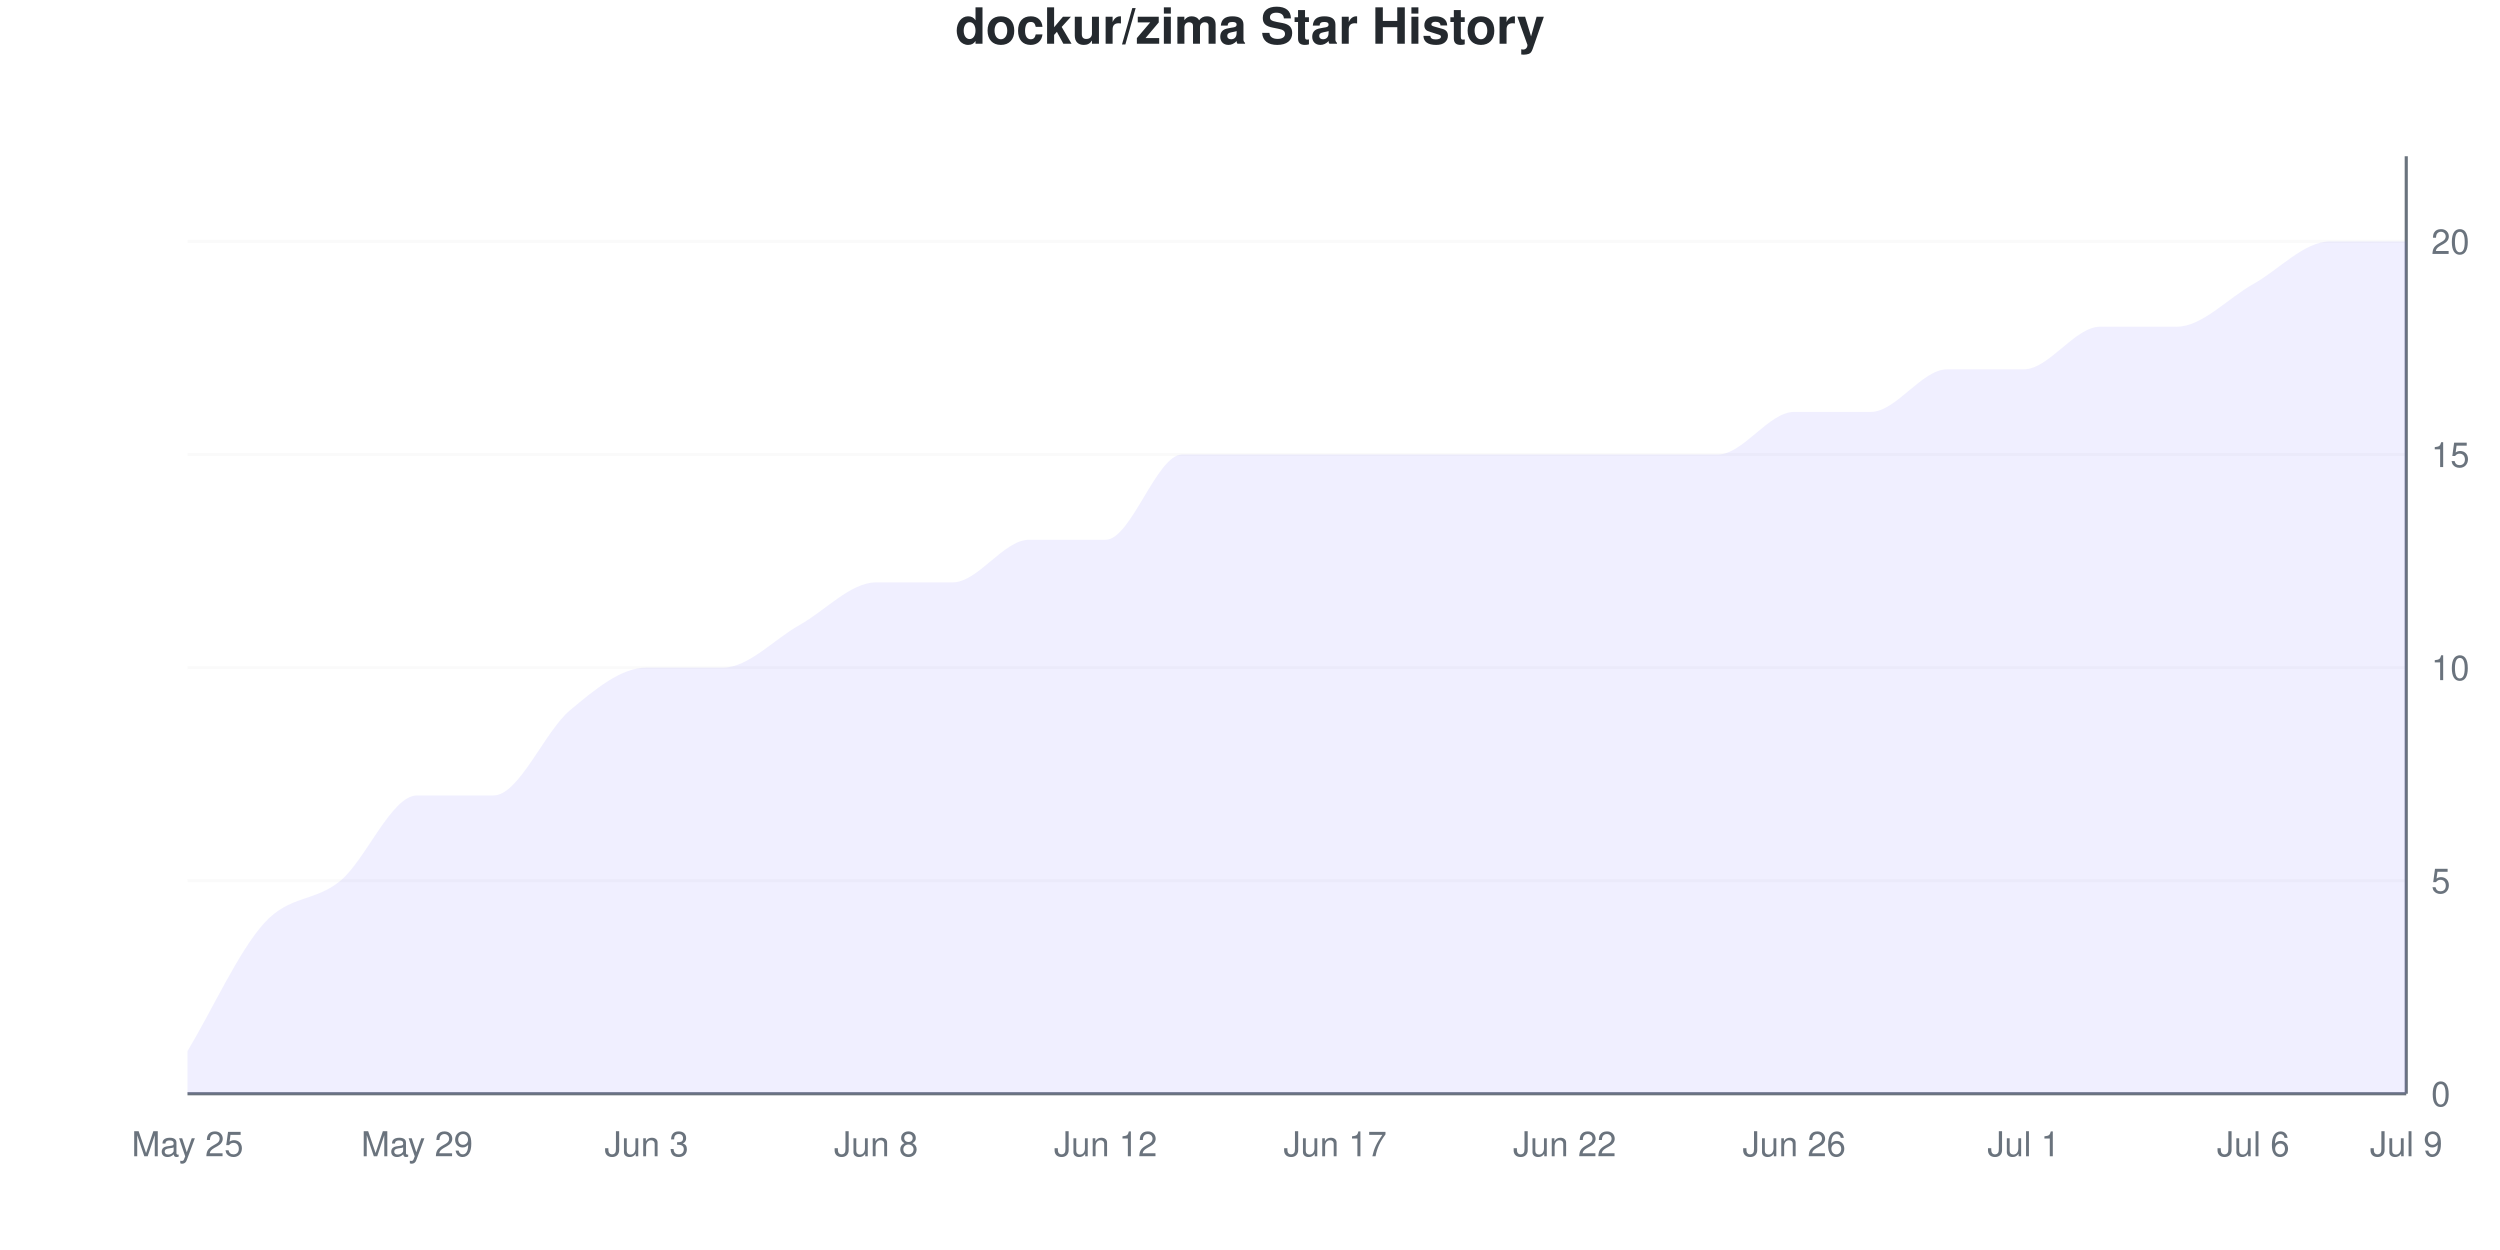
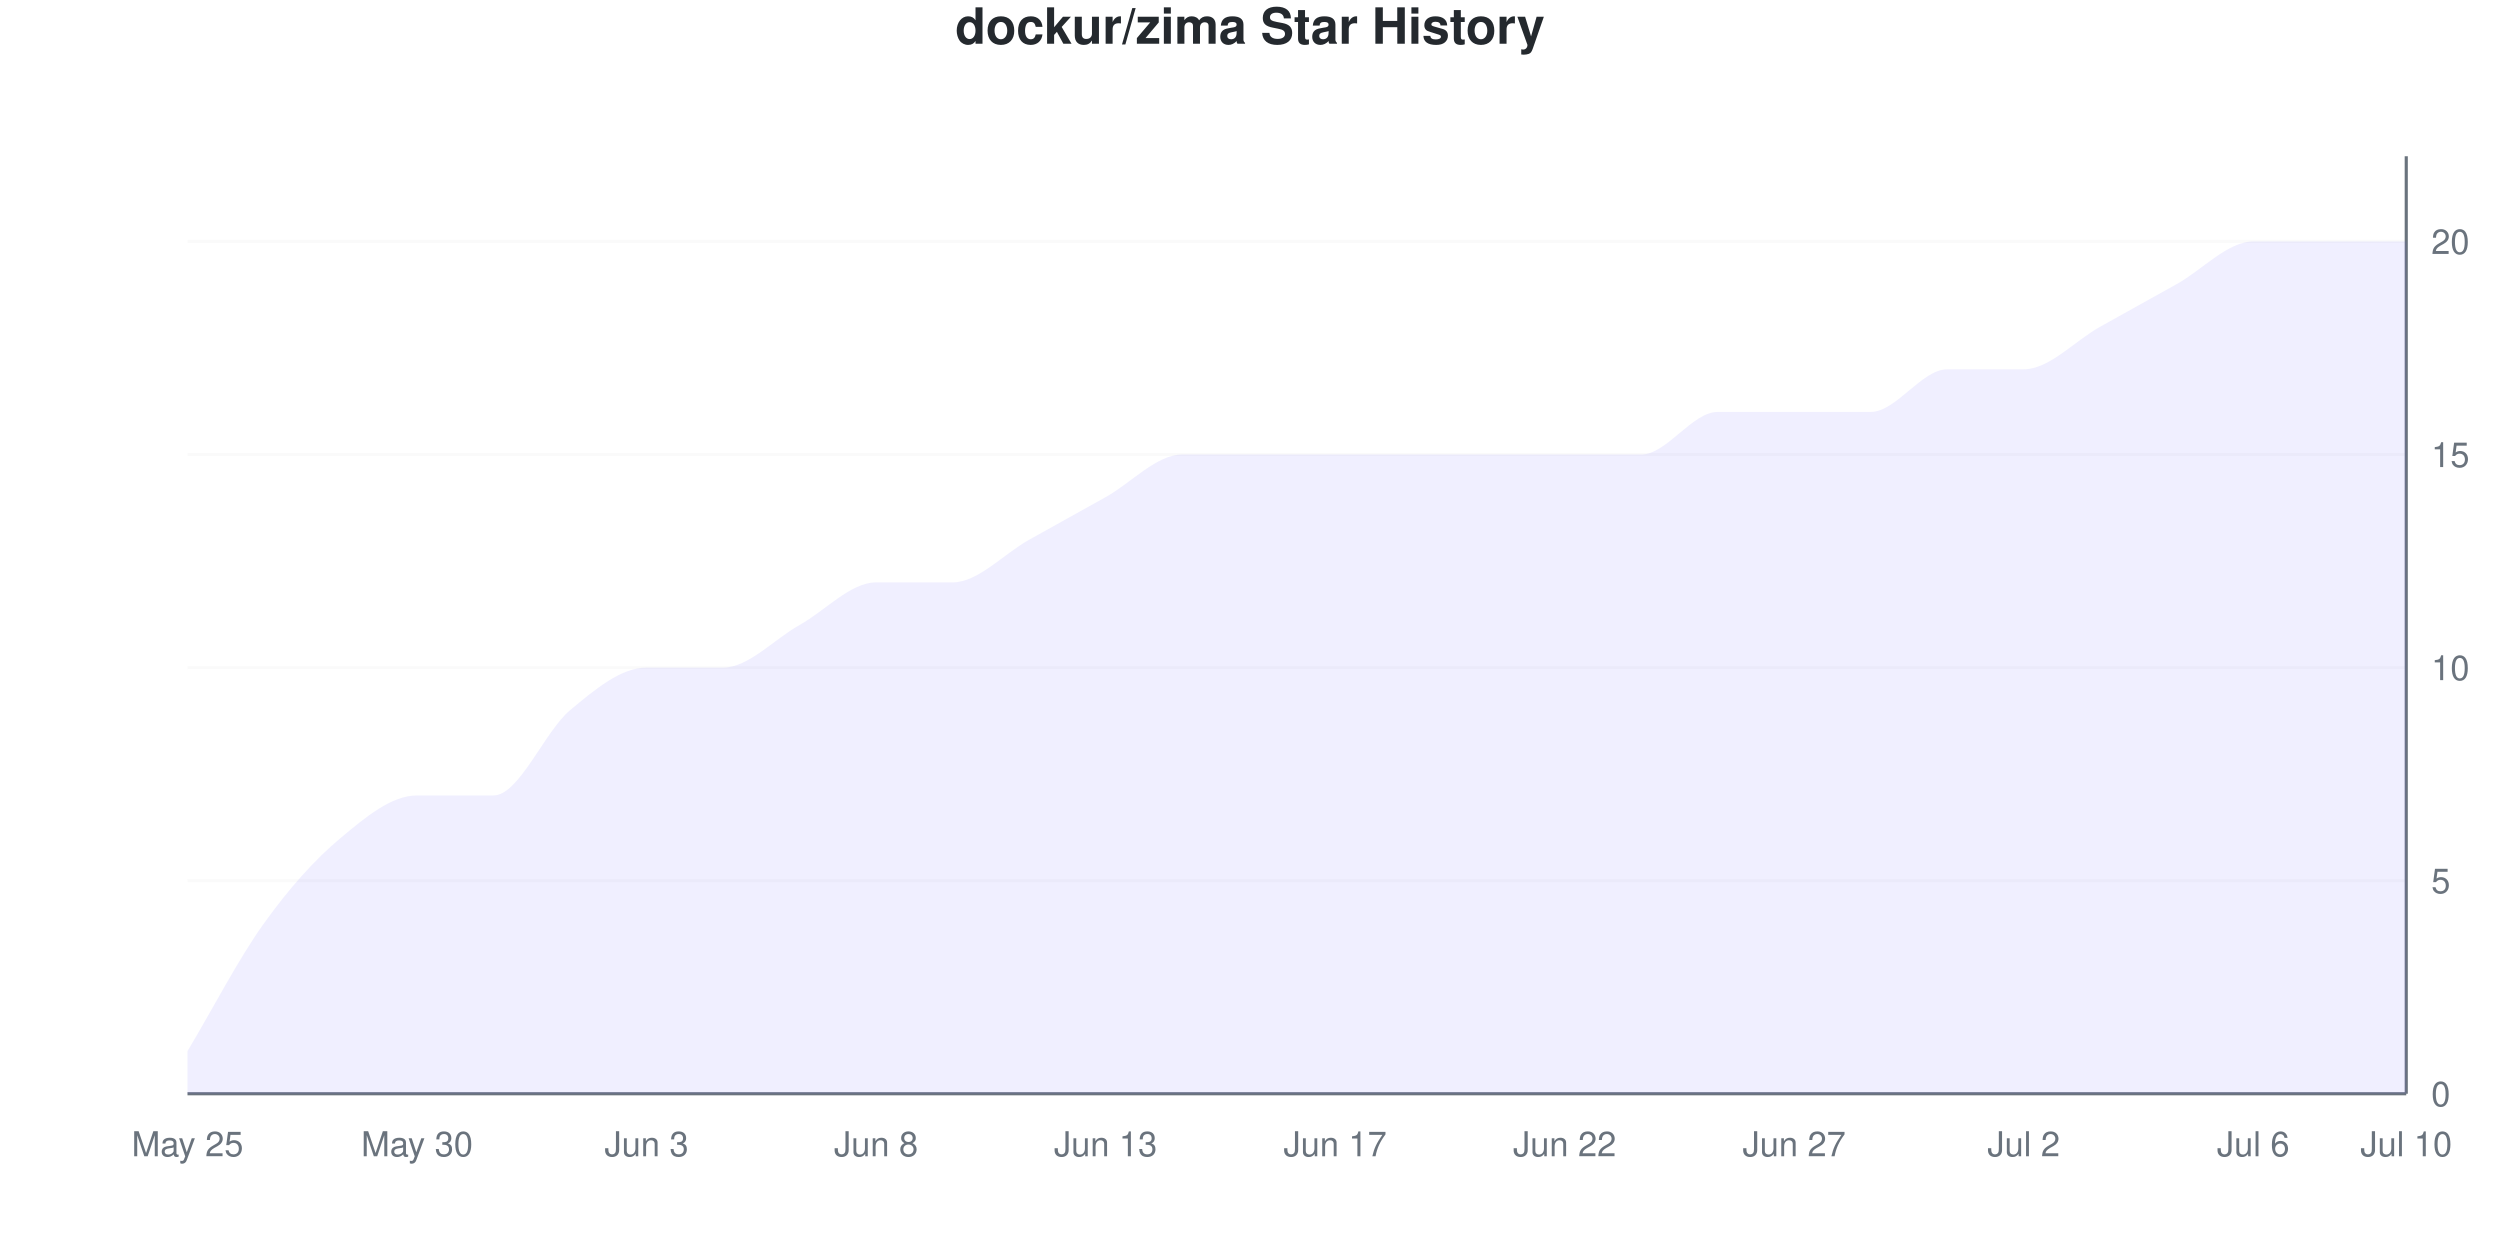
<svg xmlns="http://www.w3.org/2000/svg" viewBox="0 0 800 400" width="800" height="400">
  <style>
    @keyframes drawLine {
      to { stroke-dashoffset: 0; }
    }
    @keyframes fadeInPoint {
      from { opacity: 0; }
      to { opacity: 1; }
    }
    .data-line-0 {
-       stroke-dasharray: 1229;
-       stroke-dashoffset: 1229;
+       stroke-dasharray: 1221;
+       stroke-dashoffset: 1221;
      animation: drawLine 2s ease-out forwards;
    }
    .data-point {
      opacity: 0;
      animation: fadeInPoint 0.5s ease-out forwards;
    }
    .chart-bg { fill: #fff; }
    .chart-text { fill: #24292e; }
    .chart-muted { fill: #6a737d; }
    .chart-grid { stroke: #eee; }
    .chart-axis { stroke: #6a737d; }
    @media (prefers-color-scheme: dark) {
      .chart-bg { fill: #0d1117; }
      .chart-text { fill: #e6edf3; }
      .chart-muted { fill: #8b949e; }
      .chart-grid { stroke: #21262d; }
      .chart-axis { stroke: #8b949e; }
    }
  </style>
  <rect width="800" height="400" class="chart-bg" />
  <text x="400" y="14" text-anchor="middle" class="chart-text" font-size="16" font-weight="bold" font-family="-apple-system, BlinkMacSystemFont, 'Segoe UI', Helvetica, Arial, sans-serif">dockur/zima Star History</text>
  <g class="grid">
    <line x1="60" y1="350" x2="770" y2="350" class="chart-grid" stroke-opacity="0.3" />
    <text x="778" y="354" text-anchor="start" class="chart-muted" font-size="11" font-family="-apple-system, BlinkMacSystemFont, 'Segoe UI', Helvetica, Arial, sans-serif">0</text>
    <line x1="60" y1="281.818" x2="770" y2="281.818" class="chart-grid" stroke-opacity="0.3" />
    <text x="778" y="285.818" text-anchor="start" class="chart-muted" font-size="11" font-family="-apple-system, BlinkMacSystemFont, 'Segoe UI', Helvetica, Arial, sans-serif">5</text>
    <line x1="60" y1="213.636" x2="770" y2="213.636" class="chart-grid" stroke-opacity="0.3" />
    <text x="778" y="217.636" text-anchor="start" class="chart-muted" font-size="11" font-family="-apple-system, BlinkMacSystemFont, 'Segoe UI', Helvetica, Arial, sans-serif">10</text>
    <line x1="60" y1="145.455" x2="770" y2="145.455" class="chart-grid" stroke-opacity="0.3" />
    <text x="778" y="149.455" text-anchor="start" class="chart-muted" font-size="11" font-family="-apple-system, BlinkMacSystemFont, 'Segoe UI', Helvetica, Arial, sans-serif">15</text>
    <line x1="60" y1="77.273" x2="770" y2="77.273" class="chart-grid" stroke-opacity="0.3" />
    <text x="778" y="81.273" text-anchor="start" class="chart-muted" font-size="11" font-family="-apple-system, BlinkMacSystemFont, 'Segoe UI', Helvetica, Arial, sans-serif">20</text>
  </g>
  <g class="milestones">
    
  </g>
  <g class="x-axis">
    <text x="60" y="370" text-anchor="middle" class="chart-muted" font-size="11" font-family="-apple-system, BlinkMacSystemFont, 'Segoe UI', Helvetica, Arial, sans-serif">May 25</text>
-     <text x="133.448" y="370" text-anchor="middle" class="chart-muted" font-size="11" font-family="-apple-system, BlinkMacSystemFont, 'Segoe UI', Helvetica, Arial, sans-serif">May 29</text>
+     <text x="133.448" y="370" text-anchor="middle" class="chart-muted" font-size="11" font-family="-apple-system, BlinkMacSystemFont, 'Segoe UI', Helvetica, Arial, sans-serif">May 30</text>
    <text x="206.897" y="370" text-anchor="middle" class="chart-muted" font-size="11" font-family="-apple-system, BlinkMacSystemFont, 'Segoe UI', Helvetica, Arial, sans-serif">Jun 3</text>
    <text x="280.345" y="370" text-anchor="middle" class="chart-muted" font-size="11" font-family="-apple-system, BlinkMacSystemFont, 'Segoe UI', Helvetica, Arial, sans-serif">Jun 8</text>
-     <text x="353.793" y="370" text-anchor="middle" class="chart-muted" font-size="11" font-family="-apple-system, BlinkMacSystemFont, 'Segoe UI', Helvetica, Arial, sans-serif">Jun 12</text>
+     <text x="353.793" y="370" text-anchor="middle" class="chart-muted" font-size="11" font-family="-apple-system, BlinkMacSystemFont, 'Segoe UI', Helvetica, Arial, sans-serif">Jun 13</text>
    <text x="427.241" y="370" text-anchor="middle" class="chart-muted" font-size="11" font-family="-apple-system, BlinkMacSystemFont, 'Segoe UI', Helvetica, Arial, sans-serif">Jun 17</text>
    <text x="500.69" y="370" text-anchor="middle" class="chart-muted" font-size="11" font-family="-apple-system, BlinkMacSystemFont, 'Segoe UI', Helvetica, Arial, sans-serif">Jun 22</text>
-     <text x="574.138" y="370" text-anchor="middle" class="chart-muted" font-size="11" font-family="-apple-system, BlinkMacSystemFont, 'Segoe UI', Helvetica, Arial, sans-serif">Jun 26</text>
-     <text x="647.586" y="370" text-anchor="middle" class="chart-muted" font-size="11" font-family="-apple-system, BlinkMacSystemFont, 'Segoe UI', Helvetica, Arial, sans-serif">Jul 1</text>
+     <text x="574.138" y="370" text-anchor="middle" class="chart-muted" font-size="11" font-family="-apple-system, BlinkMacSystemFont, 'Segoe UI', Helvetica, Arial, sans-serif">Jun 27</text>
+     <text x="647.586" y="370" text-anchor="middle" class="chart-muted" font-size="11" font-family="-apple-system, BlinkMacSystemFont, 'Segoe UI', Helvetica, Arial, sans-serif">Jul 2</text>
    <text x="721.034" y="370" text-anchor="middle" class="chart-muted" font-size="11" font-family="-apple-system, BlinkMacSystemFont, 'Segoe UI', Helvetica, Arial, sans-serif">Jul 6</text>
-     <text x="770" y="370" text-anchor="middle" class="chart-muted" font-size="11" font-family="-apple-system, BlinkMacSystemFont, 'Segoe UI', Helvetica, Arial, sans-serif">Jul 9</text>
+     <text x="770" y="370" text-anchor="middle" class="chart-muted" font-size="11" font-family="-apple-system, BlinkMacSystemFont, 'Segoe UI', Helvetica, Arial, sans-serif">Jul 10</text>
  </g>
  <line x1="770" y1="50" x2="770" y2="350" class="chart-axis" stroke-width="1" />
  <line x1="60" y1="350" x2="770" y2="350" class="chart-axis" stroke-width="1" />
-   <path d="M60,350 L60,336.364 C68.161,322.727 76.322,304.545 84.483,295.455 C92.644,286.364 100.805,288.636 108.966,281.818 C117.126,275 125.287,254.545 133.448,254.545 C141.609,254.545 149.77,254.545 157.931,254.545 C166.092,254.545 174.253,234.091 182.414,227.273 C190.575,220.455 198.736,213.636 206.897,213.636 C215.057,213.636 223.218,213.636 231.379,213.636 C239.54,213.636 247.701,204.545 255.862,200 C264.023,195.455 272.184,186.364 280.345,186.364 C288.506,186.364 296.667,186.364 304.828,186.364 C312.989,186.364 321.149,172.727 329.31,172.727 C337.471,172.727 345.632,172.727 353.793,172.727 C361.954,172.727 370.115,145.455 378.276,145.455 C386.437,145.455 394.598,145.455 402.759,145.455 C410.92,145.455 419.08,145.455 427.241,145.455 C435.402,145.455 443.563,145.455 451.724,145.455 C459.885,145.455 468.046,145.455 476.207,145.455 C484.368,145.455 492.529,145.455 500.69,145.455 C508.851,145.455 517.011,145.455 525.172,145.455 C533.333,145.455 541.494,145.455 549.655,145.455 C557.816,145.455 565.977,131.818 574.138,131.818 C582.299,131.818 590.46,131.818 598.621,131.818 C606.782,131.818 614.943,118.182 623.103,118.182 C631.264,118.182 639.425,118.182 647.586,118.182 C655.747,118.182 663.908,104.545 672.069,104.545 C680.23,104.545 688.391,104.545 696.552,104.545 C704.713,104.545 712.874,95.455 721.034,90.909 C729.195,86.364 737.356,77.273 745.517,77.273 C753.678,77.273 761.839,77.273 770,77.273 L770,350 L60,350 Z" fill="#6b63ff" fill-opacity="0.1" />
-   <path d="M60,350 L60,336.364 C68.161,322.727 76.322,304.545 84.483,295.455 C92.644,286.364 100.805,288.636 108.966,281.818 C117.126,275 125.287,254.545 133.448,254.545 C141.609,254.545 149.77,254.545 157.931,254.545 C166.092,254.545 174.253,234.091 182.414,227.273 C190.575,220.455 198.736,213.636 206.897,213.636 C215.057,213.636 223.218,213.636 231.379,213.636 C239.54,213.636 247.701,204.545 255.862,200 C264.023,195.455 272.184,186.364 280.345,186.364 C288.506,186.364 296.667,186.364 304.828,186.364 C312.989,186.364 321.149,172.727 329.31,172.727 C337.471,172.727 345.632,172.727 353.793,172.727 C361.954,172.727 370.115,145.455 378.276,145.455 C386.437,145.455 394.598,145.455 402.759,145.455 C410.92,145.455 419.08,145.455 427.241,145.455 C435.402,145.455 443.563,145.455 451.724,145.455 C459.885,145.455 468.046,145.455 476.207,145.455 C484.368,145.455 492.529,145.455 500.69,145.455 C508.851,145.455 517.011,145.455 525.172,145.455 C533.333,145.455 541.494,145.455 549.655,145.455 C557.816,145.455 565.977,131.818 574.138,131.818 C582.299,131.818 590.46,131.818 598.621,131.818 C606.782,131.818 614.943,118.182 623.103,118.182 C631.264,118.182 639.425,118.182 647.586,118.182 C655.747,118.182 663.908,104.545 672.069,104.545 C680.23,104.545 688.391,104.545 696.552,104.545 C704.713,104.545 712.874,95.455 721.034,90.909 C729.195,86.364 737.356,77.273 745.517,77.273 C753.678,77.273 761.839,77.273 770,77.273" fill="none" stroke="#6b63ff" stroke-width="2.5" class="data-line-0" />
+   <path d="M60,350 L60,336.364 C68.161,322.727 76.322,306.818 84.483,295.455 C92.644,284.091 100.805,275 108.966,268.182 C117.126,261.364 125.287,254.545 133.448,254.545 C141.609,254.545 149.77,254.545 157.931,254.545 C166.092,254.545 174.253,234.091 182.414,227.273 C190.575,220.455 198.736,213.636 206.897,213.636 C215.057,213.636 223.218,213.636 231.379,213.636 C239.54,213.636 247.701,204.545 255.862,200 C264.023,195.455 272.184,186.364 280.345,186.364 C288.506,186.364 296.667,186.364 304.828,186.364 C312.989,186.364 321.149,177.273 329.31,172.727 C337.471,168.182 345.632,163.636 353.793,159.091 C361.954,154.545 370.115,145.455 378.276,145.455 C386.437,145.455 394.598,145.455 402.759,145.455 C410.92,145.455 419.08,145.455 427.241,145.455 C435.402,145.455 443.563,145.455 451.724,145.455 C459.885,145.455 468.046,145.455 476.207,145.455 C484.368,145.455 492.529,145.455 500.69,145.455 C508.851,145.455 517.011,145.455 525.172,145.455 C533.333,145.455 541.494,131.818 549.655,131.818 C557.816,131.818 565.977,131.818 574.138,131.818 C582.299,131.818 590.46,131.818 598.621,131.818 C606.782,131.818 614.943,118.182 623.103,118.182 C631.264,118.182 639.425,118.182 647.586,118.182 C655.747,118.182 663.908,109.091 672.069,104.545 C680.23,100 688.391,95.455 696.552,90.909 C704.713,86.364 712.874,77.273 721.034,77.273 C729.195,77.273 737.356,77.273 745.517,77.273 C753.678,77.273 761.839,77.273 770,77.273 L770,350 L60,350 Z" fill="#6b63ff" fill-opacity="0.1" />
+   <path d="M60,350 L60,336.364 C68.161,322.727 76.322,306.818 84.483,295.455 C92.644,284.091 100.805,275 108.966,268.182 C117.126,261.364 125.287,254.545 133.448,254.545 C141.609,254.545 149.77,254.545 157.931,254.545 C166.092,254.545 174.253,234.091 182.414,227.273 C190.575,220.455 198.736,213.636 206.897,213.636 C215.057,213.636 223.218,213.636 231.379,213.636 C239.54,213.636 247.701,204.545 255.862,200 C264.023,195.455 272.184,186.364 280.345,186.364 C288.506,186.364 296.667,186.364 304.828,186.364 C312.989,186.364 321.149,177.273 329.31,172.727 C337.471,168.182 345.632,163.636 353.793,159.091 C361.954,154.545 370.115,145.455 378.276,145.455 C386.437,145.455 394.598,145.455 402.759,145.455 C410.92,145.455 419.08,145.455 427.241,145.455 C435.402,145.455 443.563,145.455 451.724,145.455 C459.885,145.455 468.046,145.455 476.207,145.455 C484.368,145.455 492.529,145.455 500.69,145.455 C508.851,145.455 517.011,145.455 525.172,145.455 C533.333,145.455 541.494,131.818 549.655,131.818 C557.816,131.818 565.977,131.818 574.138,131.818 C582.299,131.818 590.46,131.818 598.621,131.818 C606.782,131.818 614.943,118.182 623.103,118.182 C631.264,118.182 639.425,118.182 647.586,118.182 C655.747,118.182 663.908,109.091 672.069,104.545 C680.23,100 688.391,95.455 696.552,90.909 C704.713,86.364 712.874,77.273 721.034,77.273 C729.195,77.273 737.356,77.273 745.517,77.273 C753.678,77.273 761.839,77.273 770,77.273" fill="none" stroke="#6b63ff" stroke-width="2.5" class="data-line-0" />
  <g class="points">
    <circle cx="60" cy="336.364" r="4" fill="#6b63ff" class="data-point" style="animation-delay: 1.50s" />
    <circle cx="84.483" cy="295.455" r="4" fill="#6b63ff" class="data-point" style="animation-delay: 1.55s" />
-     <circle cx="108.966" cy="281.818" r="4" fill="#6b63ff" class="data-point" style="animation-delay: 1.60s" />
+     <circle cx="108.966" cy="268.182" r="4" fill="#6b63ff" class="data-point" style="animation-delay: 1.60s" />
    <circle cx="133.448" cy="254.545" r="4" fill="#6b63ff" class="data-point" style="animation-delay: 1.65s" />
    <circle cx="157.931" cy="254.545" r="4" fill="#6b63ff" class="data-point" style="animation-delay: 1.70s" />
    <circle cx="182.414" cy="227.273" r="4" fill="#6b63ff" class="data-point" style="animation-delay: 1.75s" />
    <circle cx="206.897" cy="213.636" r="4" fill="#6b63ff" class="data-point" style="animation-delay: 1.80s" />
    <circle cx="231.379" cy="213.636" r="4" fill="#6b63ff" class="data-point" style="animation-delay: 1.85s" />
    <circle cx="255.862" cy="200" r="4" fill="#6b63ff" class="data-point" style="animation-delay: 1.90s" />
    <circle cx="280.345" cy="186.364" r="4" fill="#6b63ff" class="data-point" style="animation-delay: 1.95s" />
    <circle cx="304.828" cy="186.364" r="4" fill="#6b63ff" class="data-point" style="animation-delay: 2.00s" />
    <circle cx="329.31" cy="172.727" r="4" fill="#6b63ff" class="data-point" style="animation-delay: 2.05s" />
-     <circle cx="353.793" cy="172.727" r="4" fill="#6b63ff" class="data-point" style="animation-delay: 2.10s" />
+     <circle cx="353.793" cy="159.091" r="4" fill="#6b63ff" class="data-point" style="animation-delay: 2.10s" />
    <circle cx="378.276" cy="145.455" r="4" fill="#6b63ff" class="data-point" style="animation-delay: 2.15s" />
    <circle cx="402.759" cy="145.455" r="4" fill="#6b63ff" class="data-point" style="animation-delay: 2.20s" />
    <circle cx="427.241" cy="145.455" r="4" fill="#6b63ff" class="data-point" style="animation-delay: 2.25s" />
    <circle cx="451.724" cy="145.455" r="4" fill="#6b63ff" class="data-point" style="animation-delay: 2.30s" />
    <circle cx="476.207" cy="145.455" r="4" fill="#6b63ff" class="data-point" style="animation-delay: 2.35s" />
    <circle cx="500.69" cy="145.455" r="4" fill="#6b63ff" class="data-point" style="animation-delay: 2.40s" />
    <circle cx="525.172" cy="145.455" r="4" fill="#6b63ff" class="data-point" style="animation-delay: 2.45s" />
-     <circle cx="549.655" cy="145.455" r="4" fill="#6b63ff" class="data-point" style="animation-delay: 2.50s" />
+     <circle cx="549.655" cy="131.818" r="4" fill="#6b63ff" class="data-point" style="animation-delay: 2.50s" />
    <circle cx="574.138" cy="131.818" r="4" fill="#6b63ff" class="data-point" style="animation-delay: 2.55s" />
    <circle cx="598.621" cy="131.818" r="4" fill="#6b63ff" class="data-point" style="animation-delay: 2.60s" />
    <circle cx="623.103" cy="118.182" r="4" fill="#6b63ff" class="data-point" style="animation-delay: 2.65s" />
    <circle cx="647.586" cy="118.182" r="4" fill="#6b63ff" class="data-point" style="animation-delay: 2.70s" />
    <circle cx="672.069" cy="104.545" r="4" fill="#6b63ff" class="data-point" style="animation-delay: 2.75s" />
-     <circle cx="696.552" cy="104.545" r="4" fill="#6b63ff" class="data-point" style="animation-delay: 2.80s" />
-     <circle cx="721.034" cy="90.909" r="4" fill="#6b63ff" class="data-point" style="animation-delay: 2.85s" />
+     <circle cx="696.552" cy="90.909" r="4" fill="#6b63ff" class="data-point" style="animation-delay: 2.80s" />
+     <circle cx="721.034" cy="77.273" r="4" fill="#6b63ff" class="data-point" style="animation-delay: 2.85s" />
    <circle cx="745.517" cy="77.273" r="4" fill="#6b63ff" class="data-point" style="animation-delay: 2.90s" />
    <circle cx="770" cy="77.273" r="4" fill="#6b63ff" class="data-point" style="animation-delay: 2.95s" />
  </g>
</svg>
